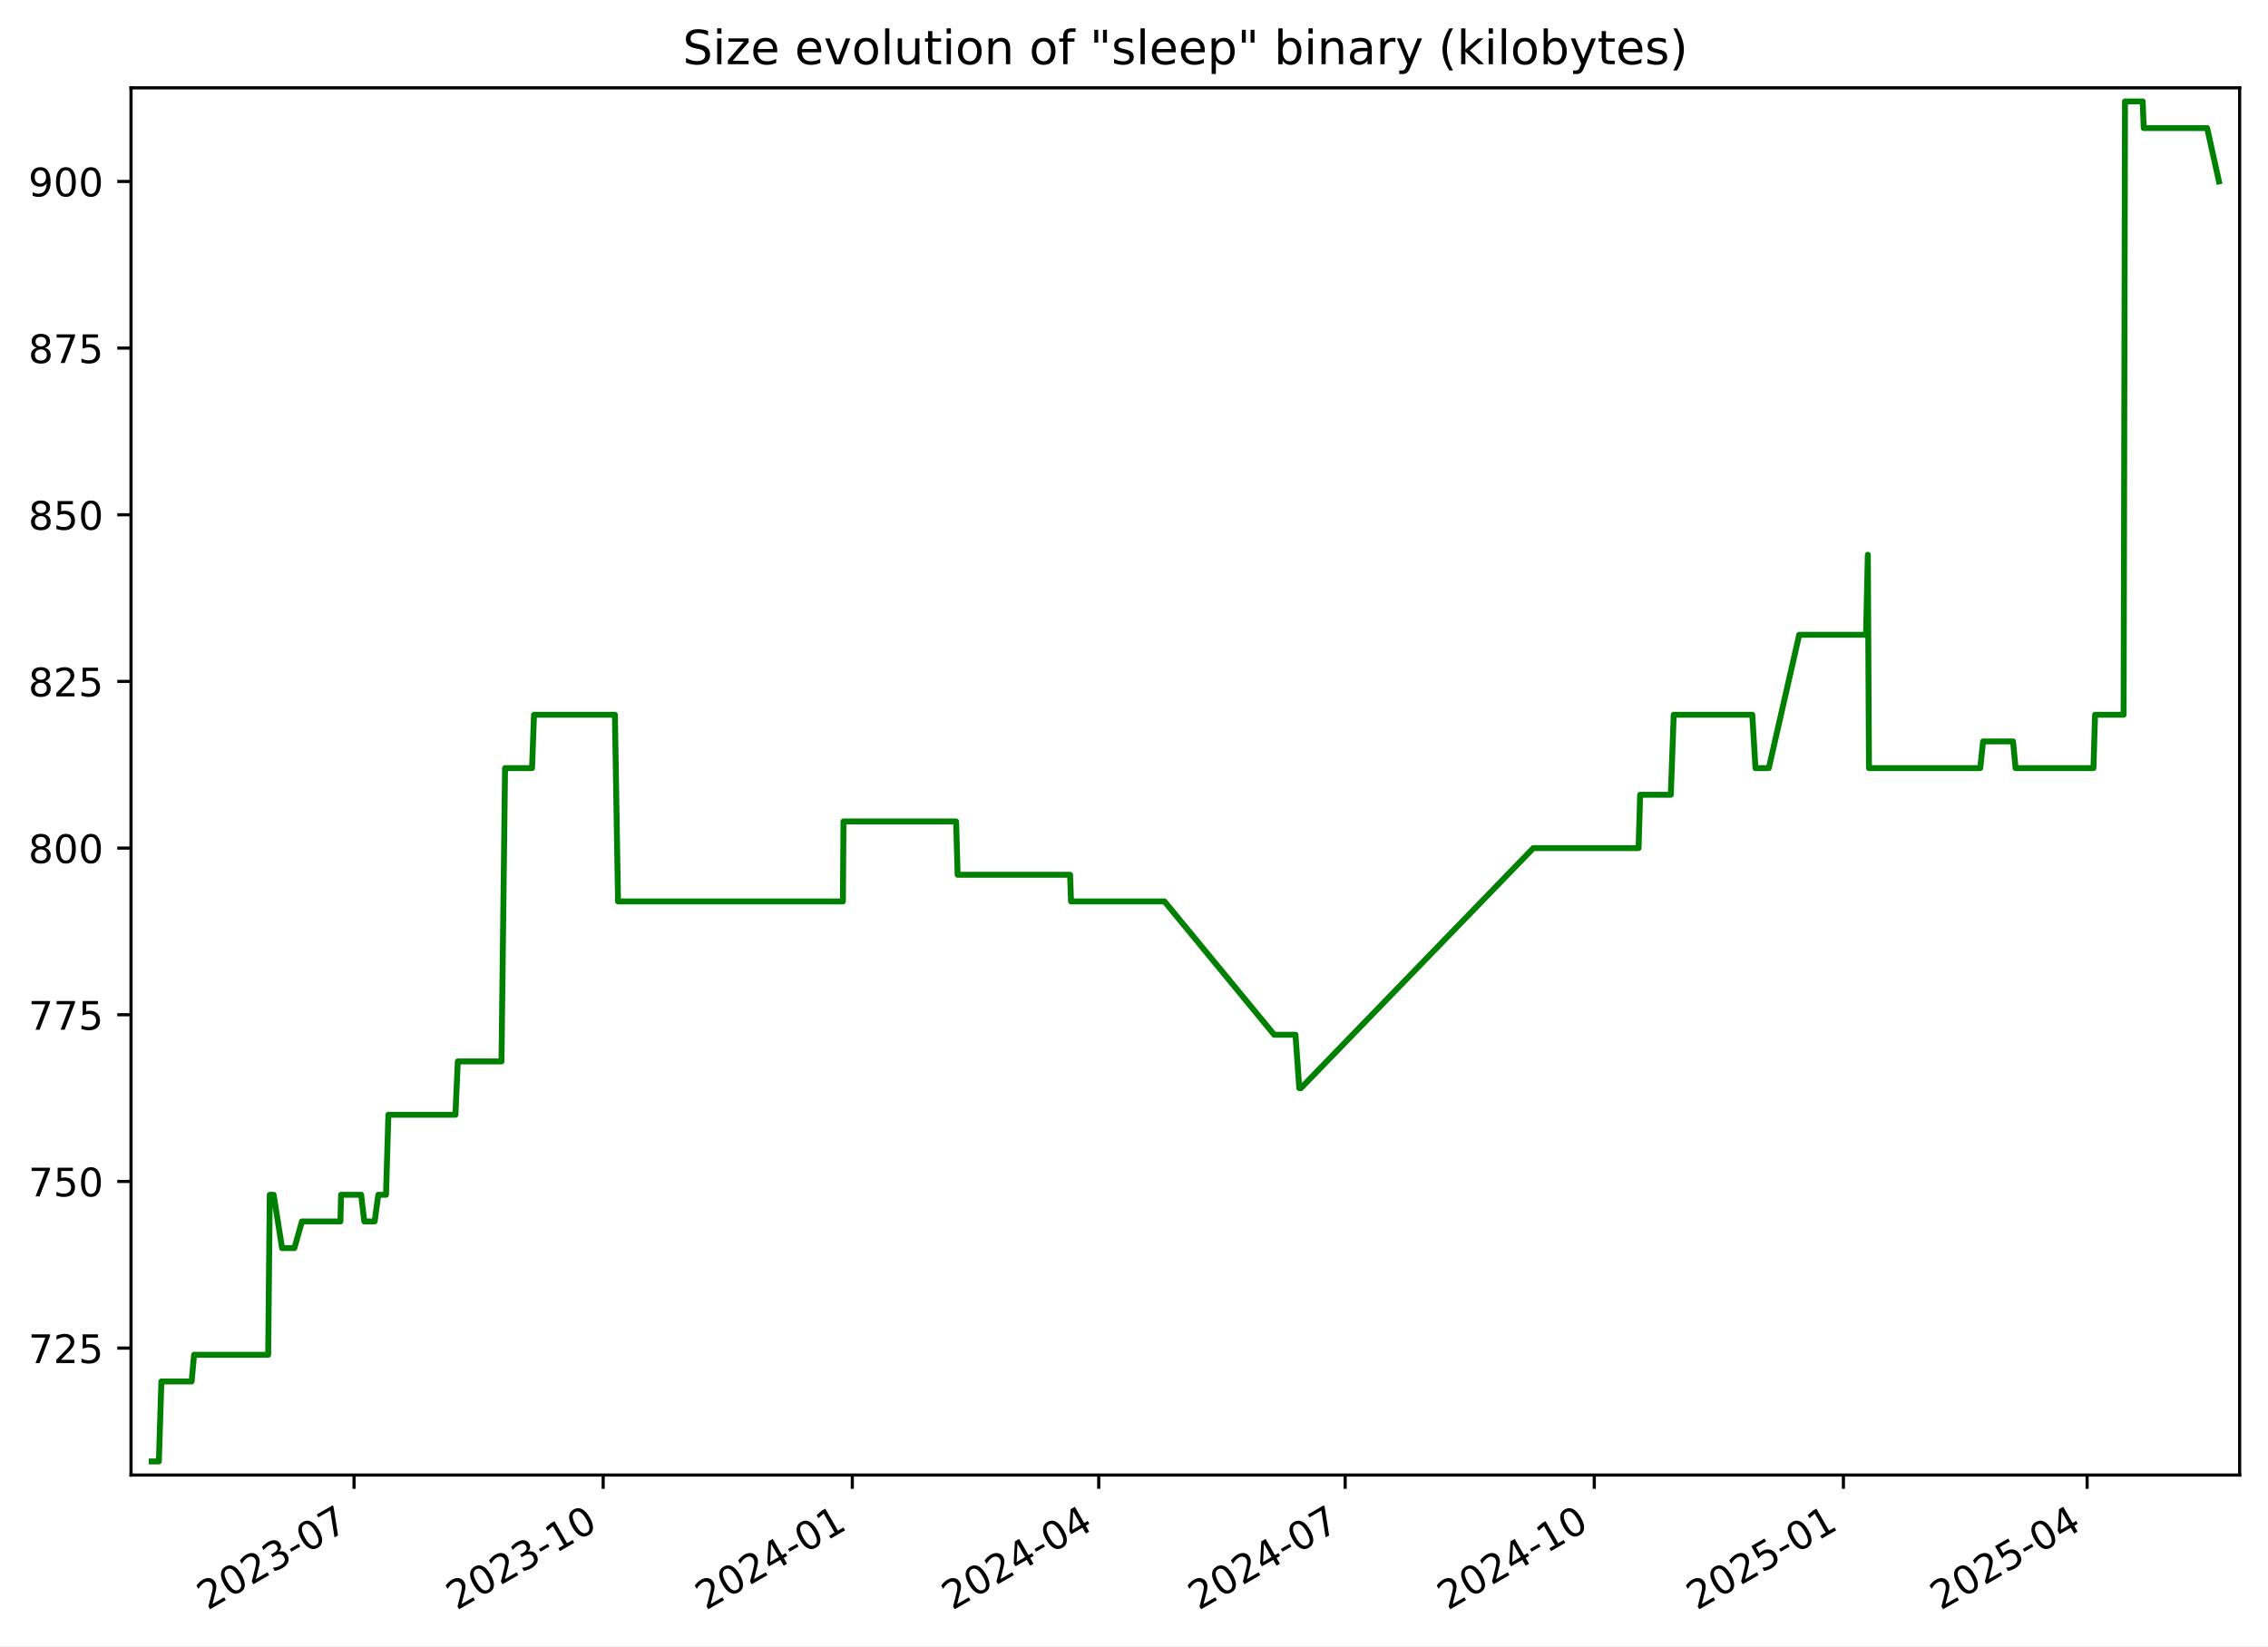
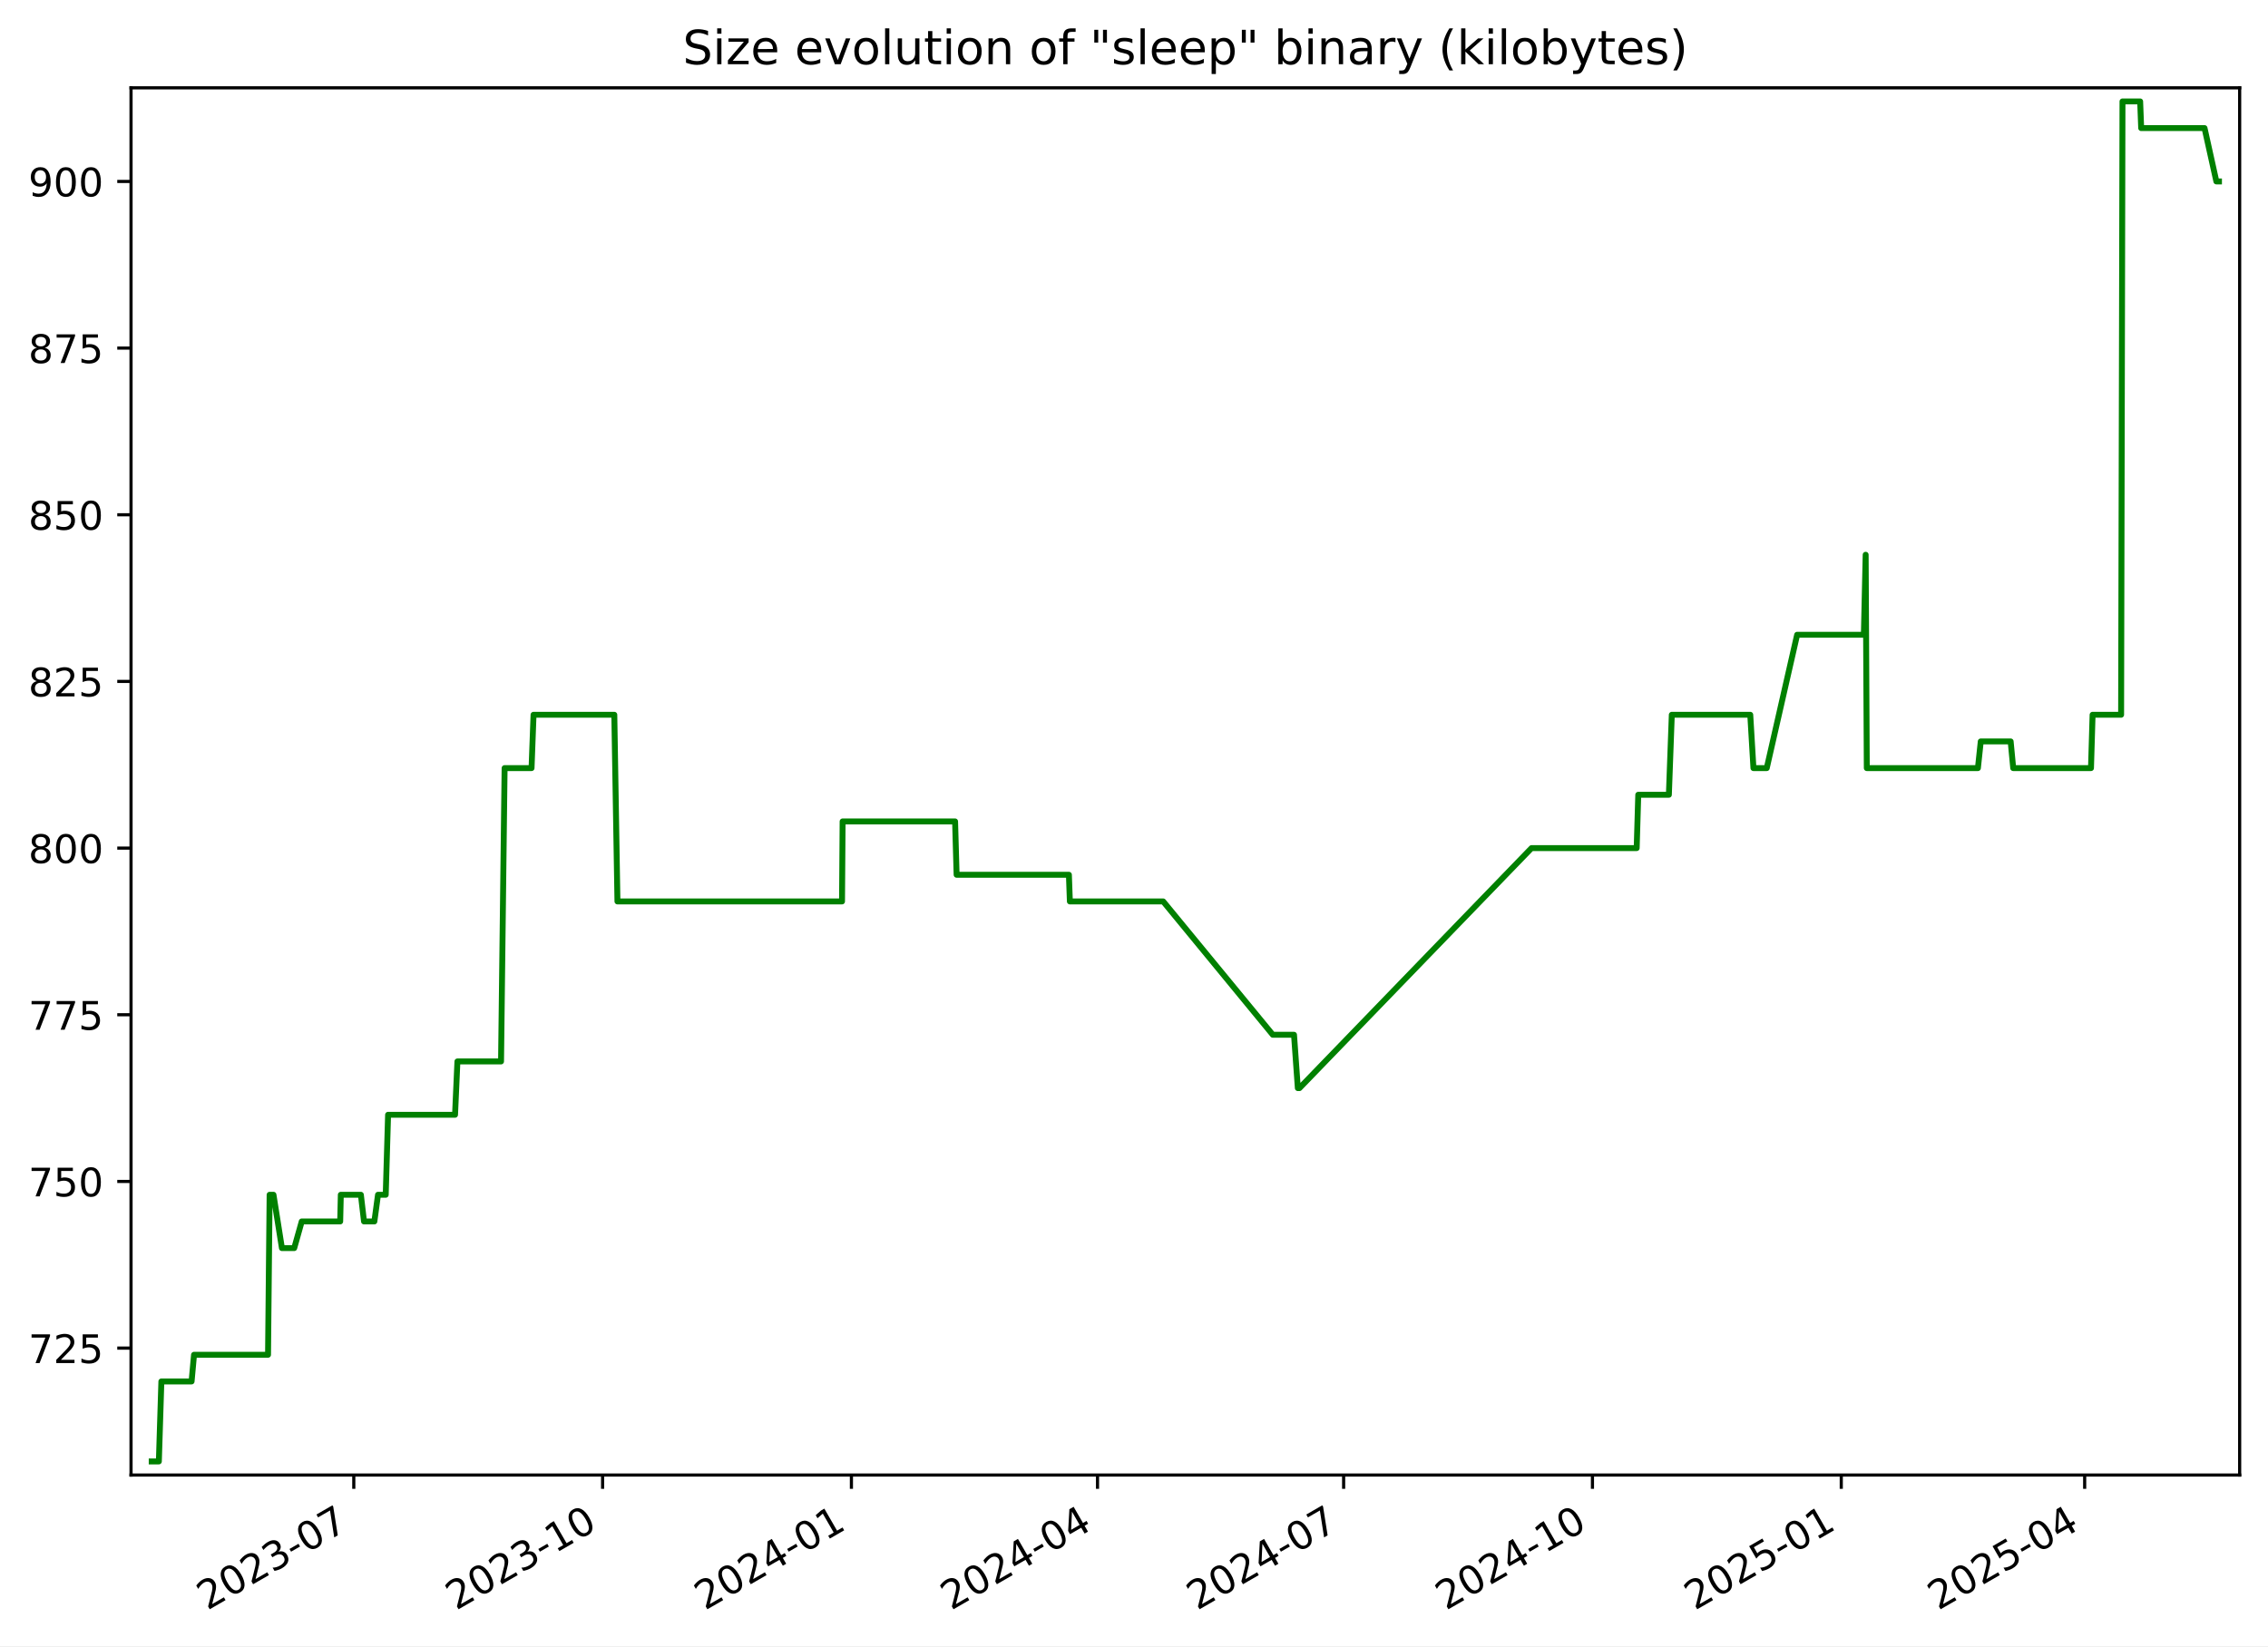
<svg xmlns="http://www.w3.org/2000/svg" xmlns:xlink="http://www.w3.org/1999/xlink" width="576.168pt" height="418.303pt" viewBox="0 0 576.168 418.303" version="1.1">
  <defs>
    <style type="text/css">*{stroke-linejoin: round; stroke-linecap: butt}</style>
  </defs>
  <g id="figure_1">
    <g id="patch_1">
      <path d="M -0 418.303  L 576.168 418.303  L 576.168 0  L -0 0  z " style="fill: #ffffff" />
    </g>
    <g id="axes_1">
      <g id="patch_2">
        <path d="M 33.288 374.83  L 568.967 374.83  L 568.967 22.318  L 33.288 22.318  z " style="fill: #ffffff" />
      </g>
      <g id="matplotlib.axis_1">
        <g id="xtick_1">
          <g id="line2d_1">
            <defs>
-               <path id="mc758f1bd54" d="M 0 0  L 0 3.5  " style="stroke: #000000; stroke-width: 0.8" />
+               <path id="m62266c828f" d="M 0 0  L 0 3.5  " style="stroke: #000000; stroke-width: 0.8" />
            </defs>
            <g>
-               <use xlink:href="#mc758f1bd54" x="89.942" y="374.83" style="stroke: #000000; stroke-width: 0.8" />
+               <use xlink:href="#m62266c828f" x="89.877" y="374.83" style="stroke: #000000; stroke-width: 0.8" />
            </g>
          </g>
          <g id="text_1">
-             <g transform="translate(52.71714 409.302) rotate(-30) scale(0.1 -0.1)">
+             <g transform="translate(52.65185 409.302) rotate(-30) scale(0.1 -0.1)">
              <defs>
                <path id="DejaVuSans-32" d="M 1228 531  L 3431 531  L 3431 0  L 469 0  L 469 531  Q 828 903 1448 1529  Q 2069 2156 2228 2338  Q 2531 2678 2651 2914  Q 2772 3150 2772 3378  Q 2772 3750 2511 3984  Q 2250 4219 1831 4219  Q 1534 4219 1204 4116  Q 875 4013 500 3803  L 500 4441  Q 881 4594 1212 4672  Q 1544 4750 1819 4750  Q 2544 4750 2975 4387  Q 3406 4025 3406 3419  Q 3406 3131 3298 2873  Q 3191 2616 2906 2266  Q 2828 2175 2409 1742  Q 1991 1309 1228 531  z " transform="scale(0.015625)" />
                <path id="DejaVuSans-30" d="M 2034 4250  Q 1547 4250 1301 3770  Q 1056 3291 1056 2328  Q 1056 1369 1301 889  Q 1547 409 2034 409  Q 2525 409 2770 889  Q 3016 1369 3016 2328  Q 3016 3291 2770 3770  Q 2525 4250 2034 4250  z M 2034 4750  Q 2819 4750 3233 4129  Q 3647 3509 3647 2328  Q 3647 1150 3233 529  Q 2819 -91 2034 -91  Q 1250 -91 836 529  Q 422 1150 422 2328  Q 422 3509 836 4129  Q 1250 4750 2034 4750  z " transform="scale(0.015625)" />
                <path id="DejaVuSans-33" d="M 2597 2516  Q 3050 2419 3304 2112  Q 3559 1806 3559 1356  Q 3559 666 3084 287  Q 2609 -91 1734 -91  Q 1441 -91 1130 -33  Q 819 25 488 141  L 488 750  Q 750 597 1062 519  Q 1375 441 1716 441  Q 2309 441 2620 675  Q 2931 909 2931 1356  Q 2931 1769 2642 2001  Q 2353 2234 1838 2234  L 1294 2234  L 1294 2753  L 1863 2753  Q 2328 2753 2575 2939  Q 2822 3125 2822 3475  Q 2822 3834 2567 4026  Q 2313 4219 1838 4219  Q 1578 4219 1281 4162  Q 984 4106 628 3988  L 628 4550  Q 988 4650 1302 4700  Q 1616 4750 1894 4750  Q 2613 4750 3031 4423  Q 3450 4097 3450 3541  Q 3450 3153 3228 2886  Q 3006 2619 2597 2516  z " transform="scale(0.015625)" />
                <path id="DejaVuSans-2d" d="M 313 2009  L 1997 2009  L 1997 1497  L 313 1497  L 313 2009  z " transform="scale(0.015625)" />
                <path id="DejaVuSans-37" d="M 525 4666  L 3525 4666  L 3525 4397  L 1831 0  L 1172 0  L 2766 4134  L 525 4134  L 525 4666  z " transform="scale(0.015625)" />
              </defs>
              <use xlink:href="#DejaVuSans-32" />
              <use xlink:href="#DejaVuSans-30" x="63.623" />
              <use xlink:href="#DejaVuSans-32" x="127.246" />
              <use xlink:href="#DejaVuSans-33" x="190.869" />
              <use xlink:href="#DejaVuSans-2d" x="254.492" />
              <use xlink:href="#DejaVuSans-30" x="290.576" />
              <use xlink:href="#DejaVuSans-37" x="354.199" />
            </g>
          </g>
        </g>
        <g id="xtick_2">
          <g id="line2d_2">
            <g>
-               <use xlink:href="#mc758f1bd54" x="153.232" y="374.83" style="stroke: #000000; stroke-width: 0.8" />
+               <use xlink:href="#m62266c828f" x="153.086" y="374.83" style="stroke: #000000; stroke-width: 0.8" />
            </g>
          </g>
          <g id="text_2">
-             <g transform="translate(116.0069 409.302) rotate(-30) scale(0.1 -0.1)">
+             <g transform="translate(115.8612 409.302) rotate(-30) scale(0.1 -0.1)">
              <defs>
                <path id="DejaVuSans-31" d="M 794 531  L 1825 531  L 1825 4091  L 703 3866  L 703 4441  L 1819 4666  L 2450 4666  L 2450 531  L 3481 531  L 3481 0  L 794 0  L 794 531  z " transform="scale(0.015625)" />
              </defs>
              <use xlink:href="#DejaVuSans-32" />
              <use xlink:href="#DejaVuSans-30" x="63.623" />
              <use xlink:href="#DejaVuSans-32" x="127.246" />
              <use xlink:href="#DejaVuSans-33" x="190.869" />
              <use xlink:href="#DejaVuSans-2d" x="254.492" />
              <use xlink:href="#DejaVuSans-31" x="290.576" />
              <use xlink:href="#DejaVuSans-30" x="354.199" />
            </g>
          </g>
        </g>
        <g id="xtick_3">
          <g id="line2d_3">
            <g>
-               <use xlink:href="#mc758f1bd54" x="216.522" y="374.83" style="stroke: #000000; stroke-width: 0.8" />
+               <use xlink:href="#m62266c828f" x="216.295" y="374.83" style="stroke: #000000; stroke-width: 0.8" />
            </g>
          </g>
          <g id="text_3">
-             <g transform="translate(179.2967 409.302) rotate(-30) scale(0.1 -0.1)">
+             <g transform="translate(179.0706 409.302) rotate(-30) scale(0.1 -0.1)">
              <defs>
                <path id="DejaVuSans-34" d="M 2419 4116  L 825 1625  L 2419 1625  L 2419 4116  z M 2253 4666  L 3047 4666  L 3047 1625  L 3713 1625  L 3713 1100  L 3047 1100  L 3047 0  L 2419 0  L 2419 1100  L 313 1100  L 313 1709  L 2253 4666  z " transform="scale(0.015625)" />
              </defs>
              <use xlink:href="#DejaVuSans-32" />
              <use xlink:href="#DejaVuSans-30" x="63.623" />
              <use xlink:href="#DejaVuSans-32" x="127.246" />
              <use xlink:href="#DejaVuSans-34" x="190.869" />
              <use xlink:href="#DejaVuSans-2d" x="254.492" />
              <use xlink:href="#DejaVuSans-30" x="290.576" />
              <use xlink:href="#DejaVuSans-31" x="354.199" />
            </g>
          </g>
        </g>
        <g id="xtick_4">
          <g id="line2d_4">
            <g>
-               <use xlink:href="#mc758f1bd54" x="279.123" y="374.83" style="stroke: #000000; stroke-width: 0.8" />
+               <use xlink:href="#m62266c828f" x="278.818" y="374.83" style="stroke: #000000; stroke-width: 0.8" />
            </g>
          </g>
          <g id="text_4">
-             <g transform="translate(241.8985 409.302) rotate(-30) scale(0.1 -0.1)">
+             <g transform="translate(241.5929 409.302) rotate(-30) scale(0.1 -0.1)">
              <use xlink:href="#DejaVuSans-32" />
              <use xlink:href="#DejaVuSans-30" x="63.623" />
              <use xlink:href="#DejaVuSans-32" x="127.246" />
              <use xlink:href="#DejaVuSans-34" x="190.869" />
              <use xlink:href="#DejaVuSans-2d" x="254.492" />
              <use xlink:href="#DejaVuSans-30" x="290.576" />
              <use xlink:href="#DejaVuSans-34" x="354.199" />
            </g>
          </g>
        </g>
        <g id="xtick_5">
          <g id="line2d_5">
            <g>
-               <use xlink:href="#mc758f1bd54" x="341.725" y="374.83" style="stroke: #000000; stroke-width: 0.8" />
+               <use xlink:href="#m62266c828f" x="341.34" y="374.83" style="stroke: #000000; stroke-width: 0.8" />
            </g>
          </g>
          <g id="text_5">
-             <g transform="translate(304.5004 409.302) rotate(-30) scale(0.1 -0.1)">
+             <g transform="translate(304.1152 409.302) rotate(-30) scale(0.1 -0.1)">
              <use xlink:href="#DejaVuSans-32" />
              <use xlink:href="#DejaVuSans-30" x="63.623" />
              <use xlink:href="#DejaVuSans-32" x="127.246" />
              <use xlink:href="#DejaVuSans-34" x="190.869" />
              <use xlink:href="#DejaVuSans-2d" x="254.492" />
              <use xlink:href="#DejaVuSans-30" x="290.576" />
              <use xlink:href="#DejaVuSans-37" x="354.199" />
            </g>
          </g>
        </g>
        <g id="xtick_6">
          <g id="line2d_6">
            <g>
-               <use xlink:href="#mc758f1bd54" x="405.015" y="374.83" style="stroke: #000000; stroke-width: 0.8" />
+               <use xlink:href="#m62266c828f" x="404.549" y="374.83" style="stroke: #000000; stroke-width: 0.8" />
            </g>
          </g>
          <g id="text_6">
-             <g transform="translate(367.7901 409.302) rotate(-30) scale(0.1 -0.1)">
+             <g transform="translate(367.3246 409.302) rotate(-30) scale(0.1 -0.1)">
              <use xlink:href="#DejaVuSans-32" />
              <use xlink:href="#DejaVuSans-30" x="63.623" />
              <use xlink:href="#DejaVuSans-32" x="127.246" />
              <use xlink:href="#DejaVuSans-34" x="190.869" />
              <use xlink:href="#DejaVuSans-2d" x="254.492" />
              <use xlink:href="#DejaVuSans-31" x="290.576" />
              <use xlink:href="#DejaVuSans-30" x="354.199" />
            </g>
          </g>
        </g>
        <g id="xtick_7">
          <g id="line2d_7">
            <g>
-               <use xlink:href="#mc758f1bd54" x="468.305" y="374.83" style="stroke: #000000; stroke-width: 0.8" />
+               <use xlink:href="#m62266c828f" x="467.759" y="374.83" style="stroke: #000000; stroke-width: 0.8" />
            </g>
          </g>
          <g id="text_7">
-             <g transform="translate(431.0799 409.302) rotate(-30) scale(0.1 -0.1)">
+             <g transform="translate(430.534 409.302) rotate(-30) scale(0.1 -0.1)">
              <defs>
                <path id="DejaVuSans-35" d="M 691 4666  L 3169 4666  L 3169 4134  L 1269 4134  L 1269 2991  Q 1406 3038 1543 3061  Q 1681 3084 1819 3084  Q 2600 3084 3056 2656  Q 3513 2228 3513 1497  Q 3513 744 3044 326  Q 2575 -91 1722 -91  Q 1428 -91 1123 -41  Q 819 9 494 109  L 494 744  Q 775 591 1075 516  Q 1375 441 1709 441  Q 2250 441 2565 725  Q 2881 1009 2881 1497  Q 2881 1984 2565 2268  Q 2250 2553 1709 2553  Q 1456 2553 1204 2497  Q 953 2441 691 2322  L 691 4666  z " transform="scale(0.015625)" />
              </defs>
              <use xlink:href="#DejaVuSans-32" />
              <use xlink:href="#DejaVuSans-30" x="63.623" />
              <use xlink:href="#DejaVuSans-32" x="127.246" />
              <use xlink:href="#DejaVuSans-35" x="190.869" />
              <use xlink:href="#DejaVuSans-2d" x="254.492" />
              <use xlink:href="#DejaVuSans-30" x="290.576" />
              <use xlink:href="#DejaVuSans-31" x="354.199" />
            </g>
          </g>
        </g>
        <g id="xtick_8">
          <g id="line2d_8">
            <g>
-               <use xlink:href="#mc758f1bd54" x="530.219" y="374.83" style="stroke: #000000; stroke-width: 0.8" />
+               <use xlink:href="#m62266c828f" x="529.594" y="374.83" style="stroke: #000000; stroke-width: 0.8" />
            </g>
          </g>
          <g id="text_8">
-             <g transform="translate(492.9938 409.302) rotate(-30) scale(0.1 -0.1)">
+             <g transform="translate(492.3692 409.302) rotate(-30) scale(0.1 -0.1)">
              <use xlink:href="#DejaVuSans-32" />
              <use xlink:href="#DejaVuSans-30" x="63.623" />
              <use xlink:href="#DejaVuSans-32" x="127.246" />
              <use xlink:href="#DejaVuSans-35" x="190.869" />
              <use xlink:href="#DejaVuSans-2d" x="254.492" />
              <use xlink:href="#DejaVuSans-30" x="290.576" />
              <use xlink:href="#DejaVuSans-34" x="354.199" />
            </g>
          </g>
        </g>
      </g>
      <g id="matplotlib.axis_2">
        <g id="ytick_1">
          <g id="line2d_9">
            <defs>
-               <path id="mb49a5a8558" d="M 0 0  L -3.5 0  " style="stroke: #000000; stroke-width: 0.8" />
+               <path id="m3412b81608" d="M 0 0  L -3.5 0  " style="stroke: #000000; stroke-width: 0.8" />
            </defs>
            <g>
-               <use xlink:href="#mb49a5a8558" x="33.288" y="342.574" style="stroke: #000000; stroke-width: 0.8" />
+               <use xlink:href="#m3412b81608" x="33.288" y="342.574" style="stroke: #000000; stroke-width: 0.8" />
            </g>
          </g>
          <g id="text_9">
            <g transform="translate(7.2 346.3733) scale(0.1 -0.1)">
              <use xlink:href="#DejaVuSans-37" />
              <use xlink:href="#DejaVuSans-32" x="63.623" />
              <use xlink:href="#DejaVuSans-35" x="127.246" />
            </g>
          </g>
        </g>
        <g id="ytick_2">
          <g id="line2d_10">
            <g>
-               <use xlink:href="#mb49a5a8558" x="33.288" y="300.221" style="stroke: #000000; stroke-width: 0.8" />
+               <use xlink:href="#m3412b81608" x="33.288" y="300.221" style="stroke: #000000; stroke-width: 0.8" />
            </g>
          </g>
          <g id="text_10">
            <g transform="translate(7.2 304.0204) scale(0.1 -0.1)">
              <use xlink:href="#DejaVuSans-37" />
              <use xlink:href="#DejaVuSans-35" x="63.623" />
              <use xlink:href="#DejaVuSans-30" x="127.246" />
            </g>
          </g>
        </g>
        <g id="ytick_3">
          <g id="line2d_11">
            <g>
-               <use xlink:href="#mb49a5a8558" x="33.288" y="257.868" style="stroke: #000000; stroke-width: 0.8" />
+               <use xlink:href="#m3412b81608" x="33.288" y="257.868" style="stroke: #000000; stroke-width: 0.8" />
            </g>
          </g>
          <g id="text_11">
            <g transform="translate(7.2 261.6675) scale(0.1 -0.1)">
              <use xlink:href="#DejaVuSans-37" />
              <use xlink:href="#DejaVuSans-37" x="63.623" />
              <use xlink:href="#DejaVuSans-35" x="127.246" />
            </g>
          </g>
        </g>
        <g id="ytick_4">
          <g id="line2d_12">
            <g>
-               <use xlink:href="#mb49a5a8558" x="33.288" y="215.515" style="stroke: #000000; stroke-width: 0.8" />
+               <use xlink:href="#m3412b81608" x="33.288" y="215.515" style="stroke: #000000; stroke-width: 0.8" />
            </g>
          </g>
          <g id="text_12">
            <g transform="translate(7.2 219.3145) scale(0.1 -0.1)">
              <defs>
                <path id="DejaVuSans-38" d="M 2034 2216  Q 1584 2216 1326 1975  Q 1069 1734 1069 1313  Q 1069 891 1326 650  Q 1584 409 2034 409  Q 2484 409 2743 651  Q 3003 894 3003 1313  Q 3003 1734 2745 1975  Q 2488 2216 2034 2216  z M 1403 2484  Q 997 2584 770 2862  Q 544 3141 544 3541  Q 544 4100 942 4425  Q 1341 4750 2034 4750  Q 2731 4750 3128 4425  Q 3525 4100 3525 3541  Q 3525 3141 3298 2862  Q 3072 2584 2669 2484  Q 3125 2378 3379 2068  Q 3634 1759 3634 1313  Q 3634 634 3220 271  Q 2806 -91 2034 -91  Q 1263 -91 848 271  Q 434 634 434 1313  Q 434 1759 690 2068  Q 947 2378 1403 2484  z M 1172 3481  Q 1172 3119 1398 2916  Q 1625 2713 2034 2713  Q 2441 2713 2670 2916  Q 2900 3119 2900 3481  Q 2900 3844 2670 4047  Q 2441 4250 2034 4250  Q 1625 4250 1398 4047  Q 1172 3844 1172 3481  z " transform="scale(0.015625)" />
              </defs>
              <use xlink:href="#DejaVuSans-38" />
              <use xlink:href="#DejaVuSans-30" x="63.623" />
              <use xlink:href="#DejaVuSans-30" x="127.246" />
            </g>
          </g>
        </g>
        <g id="ytick_5">
          <g id="line2d_13">
            <g>
-               <use xlink:href="#mb49a5a8558" x="33.288" y="173.162" style="stroke: #000000; stroke-width: 0.8" />
+               <use xlink:href="#m3412b81608" x="33.288" y="173.162" style="stroke: #000000; stroke-width: 0.8" />
            </g>
          </g>
          <g id="text_13">
            <g transform="translate(7.2 176.9616) scale(0.1 -0.1)">
              <use xlink:href="#DejaVuSans-38" />
              <use xlink:href="#DejaVuSans-32" x="63.623" />
              <use xlink:href="#DejaVuSans-35" x="127.246" />
            </g>
          </g>
        </g>
        <g id="ytick_6">
          <g id="line2d_14">
            <g>
-               <use xlink:href="#mb49a5a8558" x="33.288" y="130.809" style="stroke: #000000; stroke-width: 0.8" />
+               <use xlink:href="#m3412b81608" x="33.288" y="130.809" style="stroke: #000000; stroke-width: 0.8" />
            </g>
          </g>
          <g id="text_14">
            <g transform="translate(7.2 134.6086) scale(0.1 -0.1)">
              <use xlink:href="#DejaVuSans-38" />
              <use xlink:href="#DejaVuSans-35" x="63.623" />
              <use xlink:href="#DejaVuSans-30" x="127.246" />
            </g>
          </g>
        </g>
        <g id="ytick_7">
          <g id="line2d_15">
            <g>
-               <use xlink:href="#mb49a5a8558" x="33.288" y="88.456" style="stroke: #000000; stroke-width: 0.8" />
+               <use xlink:href="#m3412b81608" x="33.288" y="88.456" style="stroke: #000000; stroke-width: 0.8" />
            </g>
          </g>
          <g id="text_15">
            <g transform="translate(7.2 92.2557) scale(0.1 -0.1)">
              <use xlink:href="#DejaVuSans-38" />
              <use xlink:href="#DejaVuSans-37" x="63.623" />
              <use xlink:href="#DejaVuSans-35" x="127.246" />
            </g>
          </g>
        </g>
        <g id="ytick_8">
          <g id="line2d_16">
            <g>
-               <use xlink:href="#mb49a5a8558" x="33.288" y="46.104" style="stroke: #000000; stroke-width: 0.8" />
+               <use xlink:href="#m3412b81608" x="33.288" y="46.104" style="stroke: #000000; stroke-width: 0.8" />
            </g>
          </g>
          <g id="text_16">
            <g transform="translate(7.2 49.90276) scale(0.1 -0.1)">
              <defs>
                <path id="DejaVuSans-39" d="M 703 97  L 703 672  Q 941 559 1184 500  Q 1428 441 1663 441  Q 2288 441 2617 861  Q 2947 1281 2994 2138  Q 2813 1869 2534 1725  Q 2256 1581 1919 1581  Q 1219 1581 811 2004  Q 403 2428 403 3163  Q 403 3881 828 4315  Q 1253 4750 1959 4750  Q 2769 4750 3195 4129  Q 3622 3509 3622 2328  Q 3622 1225 3098 567  Q 2575 -91 1691 -91  Q 1453 -91 1209 -44  Q 966 3 703 97  z M 1959 2075  Q 2384 2075 2632 2365  Q 2881 2656 2881 3163  Q 2881 3666 2632 3958  Q 2384 4250 1959 4250  Q 1534 4250 1286 3958  Q 1038 3666 1038 3163  Q 1038 2656 1286 2365  Q 1534 2075 1959 2075  z " transform="scale(0.015625)" />
              </defs>
              <use xlink:href="#DejaVuSans-39" />
              <use xlink:href="#DejaVuSans-30" x="63.623" />
              <use xlink:href="#DejaVuSans-30" x="127.246" />
            </g>
          </g>
        </g>
      </g>
      <g id="line2d_17">
-         <path d="M 38.539 371.374  L 40.36 371.374  L 40.997 351.045  L 48.686 351.045  L 49.305 344.268  L 68.13 344.268  L 68.532 303.609  L 69.515 303.609  L 71.66 317.162  L 74.793 317.162  L 76.704 310.386  L 86.485 310.386  L 86.642 303.609  L 91.745 303.609  L 92.543 310.386  L 95.179 310.386  L 96.102 303.609  L 98.066 303.609  L 98.665 283.28  L 115.698 283.28  L 116.303 269.727  L 127.399 269.727  L 128.305 195.186  L 135.16 195.186  L 135.665 181.633  L 156.211 181.633  L 157.008 229.068  L 214.134 229.068  L 214.283 208.739  L 242.894 208.739  L 243.28 222.292  L 271.845 222.292  L 272.089 229.068  L 295.827 229.068  L 323.709 262.951  L 329.105 262.951  L 330.074 276.504  L 330.493 276.504  L 389.526 215.515  L 416.267 215.515  L 416.668 201.962  L 424.455 201.962  L 425.199 181.633  L 445.157 181.633  L 445.965 195.186  L 449.352 195.186  L 457.079 161.304  L 474.053 161.304  L 474.511 140.974  L 474.8 195.186  L 503.065 195.186  L 503.787 188.409  L 511.395 188.409  L 512.043 195.186  L 531.828 195.186  L 532.233 181.633  L 539.489 181.633  L 539.839 25.774  L 544.334 25.774  L 544.593 32.551  L 560.71 32.551  L 563.716 46.104  L 563.716 46.104  " clip-path="url(#pf0e4f05de5)" style="fill: none; stroke: #008000; stroke-width: 1.5; stroke-linecap: square" />
+         <path d="M 38.539 371.374  L 40.358 371.374  L 40.994 351.045  L 48.673 351.045  L 49.291 344.268  L 68.092 344.268  L 68.494 303.609  L 69.476 303.609  L 71.618 317.162  L 74.747 317.162  L 76.655 310.386  L 86.424 310.386  L 86.581 303.609  L 91.677 303.609  L 92.474 310.386  L 95.107 310.386  L 96.029 303.609  L 97.991 303.609  L 98.589 283.28  L 115.6 283.28  L 116.204 269.727  L 127.286 269.727  L 128.191 195.186  L 135.037 195.186  L 135.542 181.633  L 156.061 181.633  L 156.858 229.068  L 213.911 229.068  L 214.059 208.739  L 242.634 208.739  L 243.02 222.292  L 271.548 222.292  L 271.792 229.068  L 295.5 229.068  L 323.347 262.951  L 328.736 262.951  L 329.704 276.504  L 330.122 276.504  L 389.08 215.515  L 415.787 215.515  L 416.187 201.962  L 423.965 201.962  L 424.708 181.633  L 444.641 181.633  L 445.447 195.186  L 448.83 195.186  L 456.547 161.304  L 473.499 161.304  L 473.958 140.974  L 474.246 195.186  L 502.475 195.186  L 503.196 188.409  L 510.794 188.409  L 511.441 195.186  L 531.201 195.186  L 531.606 181.633  L 538.853 181.633  L 539.202 25.774  L 543.691 25.774  L 543.95 32.551  L 560.046 32.551  L 563.049 46.104  L 563.716 46.104  L 563.716 46.104  " clip-path="url(#pd9899422b3)" style="fill: none; stroke: #008000; stroke-width: 1.5; stroke-linecap: square" />
      </g>
      <g id="patch_3">
        <path d="M 33.288 374.83  L 33.288 22.318  " style="fill: none; stroke: #000000; stroke-width: 0.8; stroke-linejoin: miter; stroke-linecap: square" />
      </g>
      <g id="patch_4">
        <path d="M 568.967 374.83  L 568.967 22.318  " style="fill: none; stroke: #000000; stroke-width: 0.8; stroke-linejoin: miter; stroke-linecap: square" />
      </g>
      <g id="patch_5">
        <path d="M 33.288 374.83  L 568.967 374.83  " style="fill: none; stroke: #000000; stroke-width: 0.8; stroke-linejoin: miter; stroke-linecap: square" />
      </g>
      <g id="patch_6">
        <path d="M 33.288 22.318  L 568.967 22.318  " style="fill: none; stroke: #000000; stroke-width: 0.8; stroke-linejoin: miter; stroke-linecap: square" />
      </g>
      <g id="text_17">
        <g transform="translate(173.4466 16.31812) scale(0.12 -0.12)">
          <defs>
            <path id="DejaVuSans-53" d="M 3425 4513  L 3425 3897  Q 3066 4069 2747 4153  Q 2428 4238 2131 4238  Q 1616 4238 1336 4038  Q 1056 3838 1056 3469  Q 1056 3159 1242 3001  Q 1428 2844 1947 2747  L 2328 2669  Q 3034 2534 3370 2195  Q 3706 1856 3706 1288  Q 3706 609 3251 259  Q 2797 -91 1919 -91  Q 1588 -91 1214 -16  Q 841 59 441 206  L 441 856  Q 825 641 1194 531  Q 1563 422 1919 422  Q 2459 422 2753 634  Q 3047 847 3047 1241  Q 3047 1584 2836 1778  Q 2625 1972 2144 2069  L 1759 2144  Q 1053 2284 737 2584  Q 422 2884 422 3419  Q 422 4038 858 4394  Q 1294 4750 2059 4750  Q 2388 4750 2728 4690  Q 3069 4631 3425 4513  z " transform="scale(0.015625)" />
            <path id="DejaVuSans-69" d="M 603 3500  L 1178 3500  L 1178 0  L 603 0  L 603 3500  z M 603 4863  L 1178 4863  L 1178 4134  L 603 4134  L 603 4863  z " transform="scale(0.015625)" />
            <path id="DejaVuSans-7a" d="M 353 3500  L 3084 3500  L 3084 2975  L 922 459  L 3084 459  L 3084 0  L 275 0  L 275 525  L 2438 3041  L 353 3041  L 353 3500  z " transform="scale(0.015625)" />
            <path id="DejaVuSans-65" d="M 3597 1894  L 3597 1613  L 953 1613  Q 991 1019 1311 708  Q 1631 397 2203 397  Q 2534 397 2845 478  Q 3156 559 3463 722  L 3463 178  Q 3153 47 2828 -22  Q 2503 -91 2169 -91  Q 1331 -91 842 396  Q 353 884 353 1716  Q 353 2575 817 3079  Q 1281 3584 2069 3584  Q 2775 3584 3186 3129  Q 3597 2675 3597 1894  z M 3022 2063  Q 3016 2534 2758 2815  Q 2500 3097 2075 3097  Q 1594 3097 1305 2825  Q 1016 2553 972 2059  L 3022 2063  z " transform="scale(0.015625)" />
            <path id="DejaVuSans-20" transform="scale(0.015625)" />
            <path id="DejaVuSans-76" d="M 191 3500  L 800 3500  L 1894 563  L 2988 3500  L 3597 3500  L 2284 0  L 1503 0  L 191 3500  z " transform="scale(0.015625)" />
            <path id="DejaVuSans-6f" d="M 1959 3097  Q 1497 3097 1228 2736  Q 959 2375 959 1747  Q 959 1119 1226 758  Q 1494 397 1959 397  Q 2419 397 2687 759  Q 2956 1122 2956 1747  Q 2956 2369 2687 2733  Q 2419 3097 1959 3097  z M 1959 3584  Q 2709 3584 3137 3096  Q 3566 2609 3566 1747  Q 3566 888 3137 398  Q 2709 -91 1959 -91  Q 1206 -91 779 398  Q 353 888 353 1747  Q 353 2609 779 3096  Q 1206 3584 1959 3584  z " transform="scale(0.015625)" />
            <path id="DejaVuSans-6c" d="M 603 4863  L 1178 4863  L 1178 0  L 603 0  L 603 4863  z " transform="scale(0.015625)" />
            <path id="DejaVuSans-75" d="M 544 1381  L 544 3500  L 1119 3500  L 1119 1403  Q 1119 906 1312 657  Q 1506 409 1894 409  Q 2359 409 2629 706  Q 2900 1003 2900 1516  L 2900 3500  L 3475 3500  L 3475 0  L 2900 0  L 2900 538  Q 2691 219 2414 64  Q 2138 -91 1772 -91  Q 1169 -91 856 284  Q 544 659 544 1381  z M 1991 3584  L 1991 3584  z " transform="scale(0.015625)" />
            <path id="DejaVuSans-74" d="M 1172 4494  L 1172 3500  L 2356 3500  L 2356 3053  L 1172 3053  L 1172 1153  Q 1172 725 1289 603  Q 1406 481 1766 481  L 2356 481  L 2356 0  L 1766 0  Q 1100 0 847 248  Q 594 497 594 1153  L 594 3053  L 172 3053  L 172 3500  L 594 3500  L 594 4494  L 1172 4494  z " transform="scale(0.015625)" />
            <path id="DejaVuSans-6e" d="M 3513 2113  L 3513 0  L 2938 0  L 2938 2094  Q 2938 2591 2744 2837  Q 2550 3084 2163 3084  Q 1697 3084 1428 2787  Q 1159 2491 1159 1978  L 1159 0  L 581 0  L 581 3500  L 1159 3500  L 1159 2956  Q 1366 3272 1645 3428  Q 1925 3584 2291 3584  Q 2894 3584 3203 3211  Q 3513 2838 3513 2113  z " transform="scale(0.015625)" />
            <path id="DejaVuSans-66" d="M 2375 4863  L 2375 4384  L 1825 4384  Q 1516 4384 1395 4259  Q 1275 4134 1275 3809  L 1275 3500  L 2222 3500  L 2222 3053  L 1275 3053  L 1275 0  L 697 0  L 697 3053  L 147 3053  L 147 3500  L 697 3500  L 697 3744  Q 697 4328 969 4595  Q 1241 4863 1831 4863  L 2375 4863  z " transform="scale(0.015625)" />
            <path id="DejaVuSans-22" d="M 1147 4666  L 1147 2931  L 616 2931  L 616 4666  L 1147 4666  z M 2328 4666  L 2328 2931  L 1797 2931  L 1797 4666  L 2328 4666  z " transform="scale(0.015625)" />
            <path id="DejaVuSans-73" d="M 2834 3397  L 2834 2853  Q 2591 2978 2328 3040  Q 2066 3103 1784 3103  Q 1356 3103 1142 2972  Q 928 2841 928 2578  Q 928 2378 1081 2264  Q 1234 2150 1697 2047  L 1894 2003  Q 2506 1872 2764 1633  Q 3022 1394 3022 966  Q 3022 478 2636 193  Q 2250 -91 1575 -91  Q 1294 -91 989 -36  Q 684 19 347 128  L 347 722  Q 666 556 975 473  Q 1284 391 1588 391  Q 1994 391 2212 530  Q 2431 669 2431 922  Q 2431 1156 2273 1281  Q 2116 1406 1581 1522  L 1381 1569  Q 847 1681 609 1914  Q 372 2147 372 2553  Q 372 3047 722 3315  Q 1072 3584 1716 3584  Q 2034 3584 2315 3537  Q 2597 3491 2834 3397  z " transform="scale(0.015625)" />
            <path id="DejaVuSans-70" d="M 1159 525  L 1159 -1331  L 581 -1331  L 581 3500  L 1159 3500  L 1159 2969  Q 1341 3281 1617 3432  Q 1894 3584 2278 3584  Q 2916 3584 3314 3078  Q 3713 2572 3713 1747  Q 3713 922 3314 415  Q 2916 -91 2278 -91  Q 1894 -91 1617 61  Q 1341 213 1159 525  z M 3116 1747  Q 3116 2381 2855 2742  Q 2594 3103 2138 3103  Q 1681 3103 1420 2742  Q 1159 2381 1159 1747  Q 1159 1113 1420 752  Q 1681 391 2138 391  Q 2594 391 2855 752  Q 3116 1113 3116 1747  z " transform="scale(0.015625)" />
            <path id="DejaVuSans-62" d="M 3116 1747  Q 3116 2381 2855 2742  Q 2594 3103 2138 3103  Q 1681 3103 1420 2742  Q 1159 2381 1159 1747  Q 1159 1113 1420 752  Q 1681 391 2138 391  Q 2594 391 2855 752  Q 3116 1113 3116 1747  z M 1159 2969  Q 1341 3281 1617 3432  Q 1894 3584 2278 3584  Q 2916 3584 3314 3078  Q 3713 2572 3713 1747  Q 3713 922 3314 415  Q 2916 -91 2278 -91  Q 1894 -91 1617 61  Q 1341 213 1159 525  L 1159 0  L 581 0  L 581 4863  L 1159 4863  L 1159 2969  z " transform="scale(0.015625)" />
            <path id="DejaVuSans-61" d="M 2194 1759  Q 1497 1759 1228 1600  Q 959 1441 959 1056  Q 959 750 1161 570  Q 1363 391 1709 391  Q 2188 391 2477 730  Q 2766 1069 2766 1631  L 2766 1759  L 2194 1759  z M 3341 1997  L 3341 0  L 2766 0  L 2766 531  Q 2569 213 2275 61  Q 1981 -91 1556 -91  Q 1019 -91 701 211  Q 384 513 384 1019  Q 384 1609 779 1909  Q 1175 2209 1959 2209  L 2766 2209  L 2766 2266  Q 2766 2663 2505 2880  Q 2244 3097 1772 3097  Q 1472 3097 1187 3025  Q 903 2953 641 2809  L 641 3341  Q 956 3463 1253 3523  Q 1550 3584 1831 3584  Q 2591 3584 2966 3190  Q 3341 2797 3341 1997  z " transform="scale(0.015625)" />
            <path id="DejaVuSans-72" d="M 2631 2963  Q 2534 3019 2420 3045  Q 2306 3072 2169 3072  Q 1681 3072 1420 2755  Q 1159 2438 1159 1844  L 1159 0  L 581 0  L 581 3500  L 1159 3500  L 1159 2956  Q 1341 3275 1631 3429  Q 1922 3584 2338 3584  Q 2397 3584 2469 3576  Q 2541 3569 2628 3553  L 2631 2963  z " transform="scale(0.015625)" />
            <path id="DejaVuSans-79" d="M 2059 -325  Q 1816 -950 1584 -1140  Q 1353 -1331 966 -1331  L 506 -1331  L 506 -850  L 844 -850  Q 1081 -850 1212 -737  Q 1344 -625 1503 -206  L 1606 56  L 191 3500  L 800 3500  L 1894 763  L 2988 3500  L 3597 3500  L 2059 -325  z " transform="scale(0.015625)" />
            <path id="DejaVuSans-28" d="M 1984 4856  Q 1566 4138 1362 3434  Q 1159 2731 1159 2009  Q 1159 1288 1364 580  Q 1569 -128 1984 -844  L 1484 -844  Q 1016 -109 783 600  Q 550 1309 550 2009  Q 550 2706 781 3412  Q 1013 4119 1484 4856  L 1984 4856  z " transform="scale(0.015625)" />
            <path id="DejaVuSans-6b" d="M 581 4863  L 1159 4863  L 1159 1991  L 2875 3500  L 3609 3500  L 1753 1863  L 3688 0  L 2938 0  L 1159 1709  L 1159 0  L 581 0  L 581 4863  z " transform="scale(0.015625)" />
            <path id="DejaVuSans-29" d="M 513 4856  L 1013 4856  Q 1481 4119 1714 3412  Q 1947 2706 1947 2009  Q 1947 1309 1714 600  Q 1481 -109 1013 -844  L 513 -844  Q 928 -128 1133 580  Q 1338 1288 1338 2009  Q 1338 2731 1133 3434  Q 928 4138 513 4856  z " transform="scale(0.015625)" />
          </defs>
          <use xlink:href="#DejaVuSans-53" />
          <use xlink:href="#DejaVuSans-69" x="63.477" />
          <use xlink:href="#DejaVuSans-7a" x="91.26" />
          <use xlink:href="#DejaVuSans-65" x="143.75" />
          <use xlink:href="#DejaVuSans-20" x="205.273" />
          <use xlink:href="#DejaVuSans-65" x="237.061" />
          <use xlink:href="#DejaVuSans-76" x="298.584" />
          <use xlink:href="#DejaVuSans-6f" x="357.764" />
          <use xlink:href="#DejaVuSans-6c" x="418.945" />
          <use xlink:href="#DejaVuSans-75" x="446.729" />
          <use xlink:href="#DejaVuSans-74" x="510.107" />
          <use xlink:href="#DejaVuSans-69" x="549.316" />
          <use xlink:href="#DejaVuSans-6f" x="577.1" />
          <use xlink:href="#DejaVuSans-6e" x="638.281" />
          <use xlink:href="#DejaVuSans-20" x="701.66" />
          <use xlink:href="#DejaVuSans-6f" x="733.447" />
          <use xlink:href="#DejaVuSans-66" x="794.629" />
          <use xlink:href="#DejaVuSans-20" x="829.834" />
          <use xlink:href="#DejaVuSans-22" x="861.621" />
          <use xlink:href="#DejaVuSans-73" x="907.617" />
          <use xlink:href="#DejaVuSans-6c" x="959.717" />
          <use xlink:href="#DejaVuSans-65" x="987.5" />
          <use xlink:href="#DejaVuSans-65" x="1049.023" />
          <use xlink:href="#DejaVuSans-70" x="1110.547" />
          <use xlink:href="#DejaVuSans-22" x="1174.023" />
          <use xlink:href="#DejaVuSans-20" x="1220.02" />
          <use xlink:href="#DejaVuSans-62" x="1251.807" />
          <use xlink:href="#DejaVuSans-69" x="1315.283" />
          <use xlink:href="#DejaVuSans-6e" x="1343.066" />
          <use xlink:href="#DejaVuSans-61" x="1406.445" />
          <use xlink:href="#DejaVuSans-72" x="1467.725" />
          <use xlink:href="#DejaVuSans-79" x="1508.838" />
          <use xlink:href="#DejaVuSans-20" x="1568.018" />
          <use xlink:href="#DejaVuSans-28" x="1599.805" />
          <use xlink:href="#DejaVuSans-6b" x="1638.818" />
          <use xlink:href="#DejaVuSans-69" x="1696.729" />
          <use xlink:href="#DejaVuSans-6c" x="1724.512" />
          <use xlink:href="#DejaVuSans-6f" x="1752.295" />
          <use xlink:href="#DejaVuSans-62" x="1813.477" />
          <use xlink:href="#DejaVuSans-79" x="1876.953" />
          <use xlink:href="#DejaVuSans-74" x="1936.133" />
          <use xlink:href="#DejaVuSans-65" x="1975.342" />
          <use xlink:href="#DejaVuSans-73" x="2036.865" />
          <use xlink:href="#DejaVuSans-29" x="2088.965" />
        </g>
      </g>
    </g>
  </g>
  <defs>
-     <clipPath id="pf0e4f05de5">
+     <clipPath id="pd9899422b3">
      <rect x="33.288" y="22.318" width="535.68" height="352.512" />
    </clipPath>
  </defs>
</svg>
